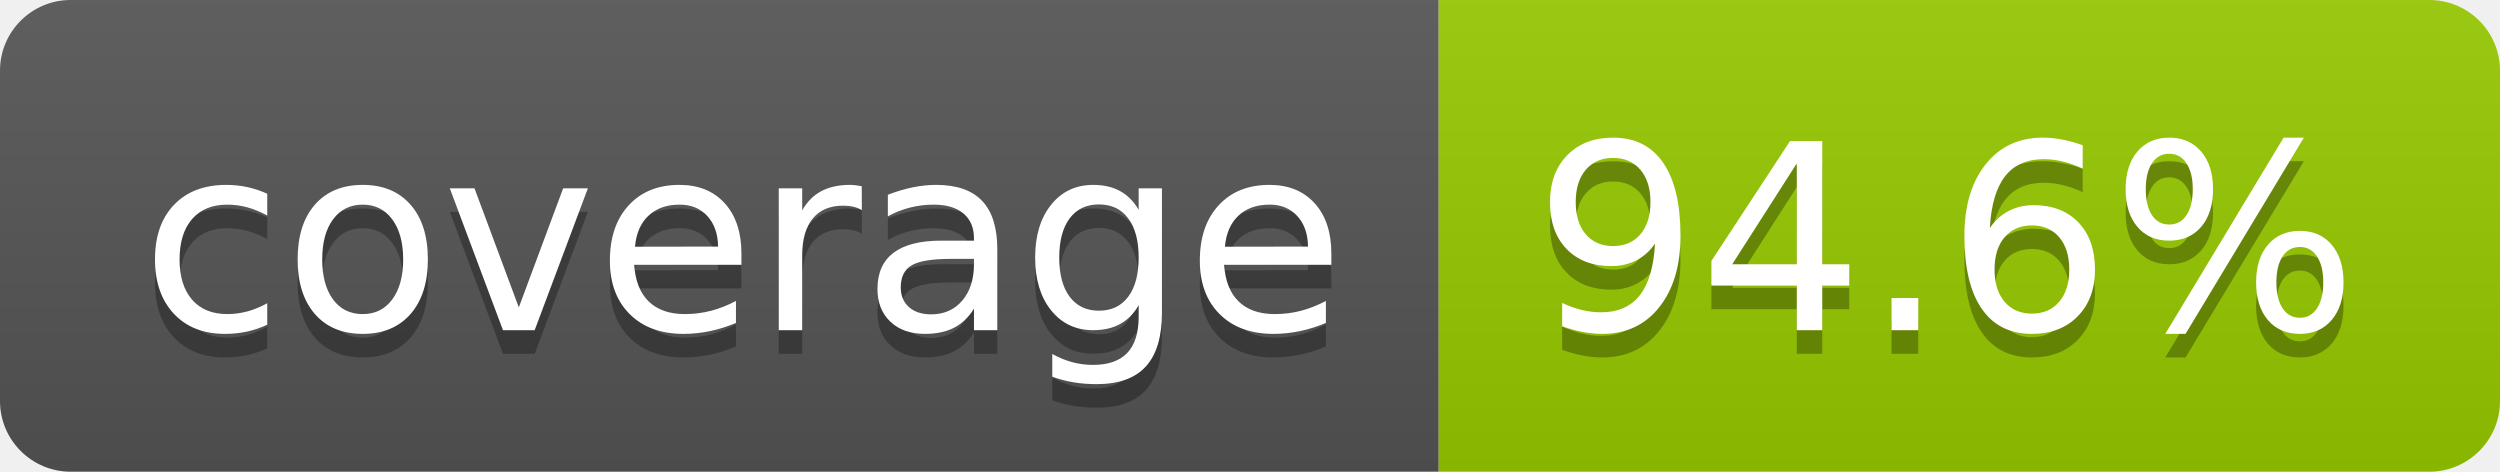
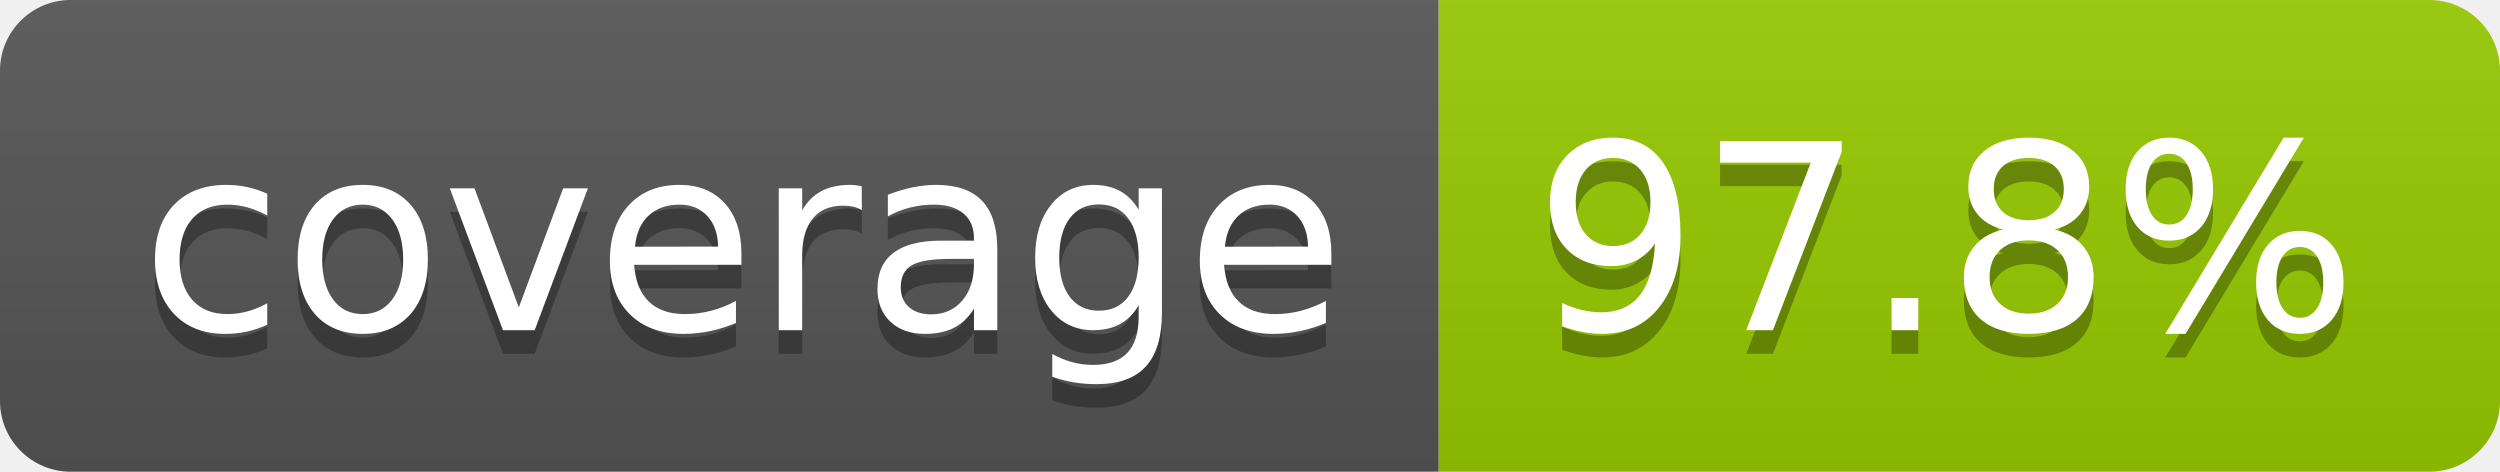
- <svg xmlns="http://www.w3.org/2000/svg" width="106" height="20" role="img" aria-label="coverage: 94.6%">
+ <svg xmlns="http://www.w3.org/2000/svg" width="106" height="20" role="img" aria-label="coverage: 97.8%">
  <linearGradient id="s" x2="0" y2="100%">
    <stop offset="0" stop-color="#bbb" stop-opacity=".1" />
    <stop offset="1" stop-opacity=".1" />
  </linearGradient>
  <clipPath id="r">
    <rect width="106" height="20" rx="3" fill="#fff" />
  </clipPath>
  <g clip-path="url(#r)">
    <rect width="61" height="20" fill="#555" />
    <rect x="61" width="45" height="20" fill="#97ca00" />
    <rect width="106" height="20" fill="url(#s)" />
  </g>
  <g fill="#fff" text-anchor="middle" font-family="Verdana,Geneva,DejaVu Sans,sans-serif" text-rendering="geometricPrecision" font-size="110">
    <text aria-hidden="true" x="315" y="150" fill="#010101" fill-opacity=".3" transform="scale(.1)" textLength="510">coverage</text>
    <text x="315" y="140" transform="scale(.1)" fill="#fff" textLength="510">coverage</text>
-     <text aria-hidden="true" x="825" y="150" fill="#010101" fill-opacity=".3" transform="scale(.1)" textLength="350">94.6%</text>
-     <text x="825" y="140" transform="scale(.1)" fill="#fff" textLength="350">94.6%</text>
+     <text aria-hidden="true" x="825" y="150" fill="#010101" fill-opacity=".3" transform="scale(.1)" textLength="350">97.8%</text>
+     <text x="825" y="140" transform="scale(.1)" fill="#fff" textLength="350">97.8%</text>
  </g>
</svg>
